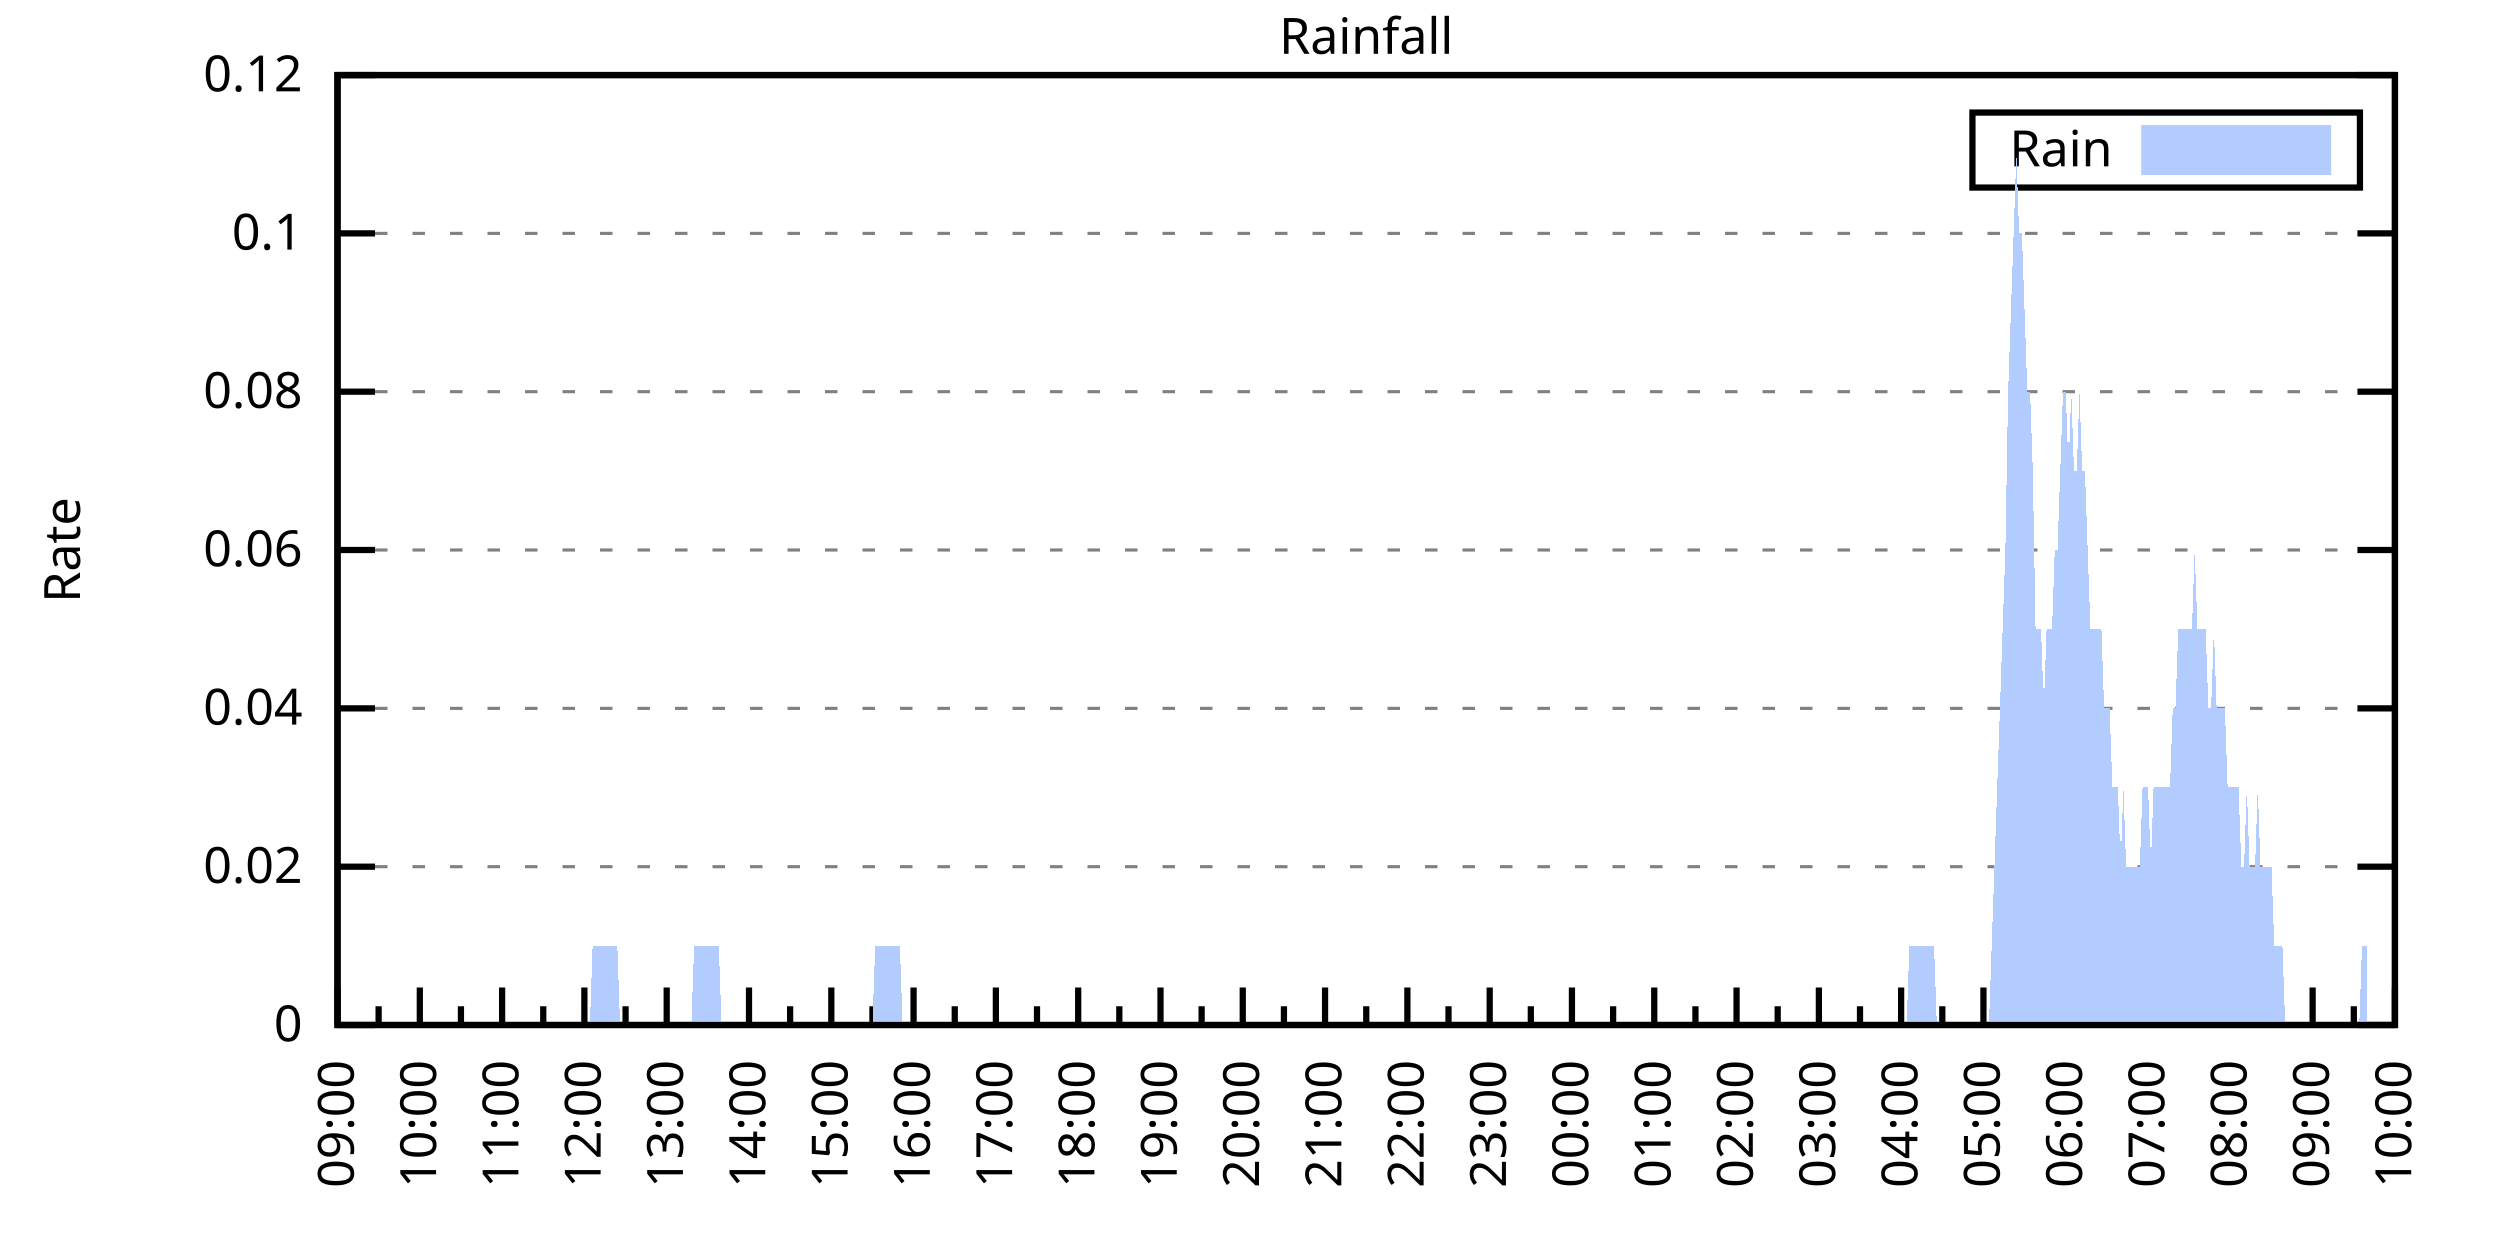
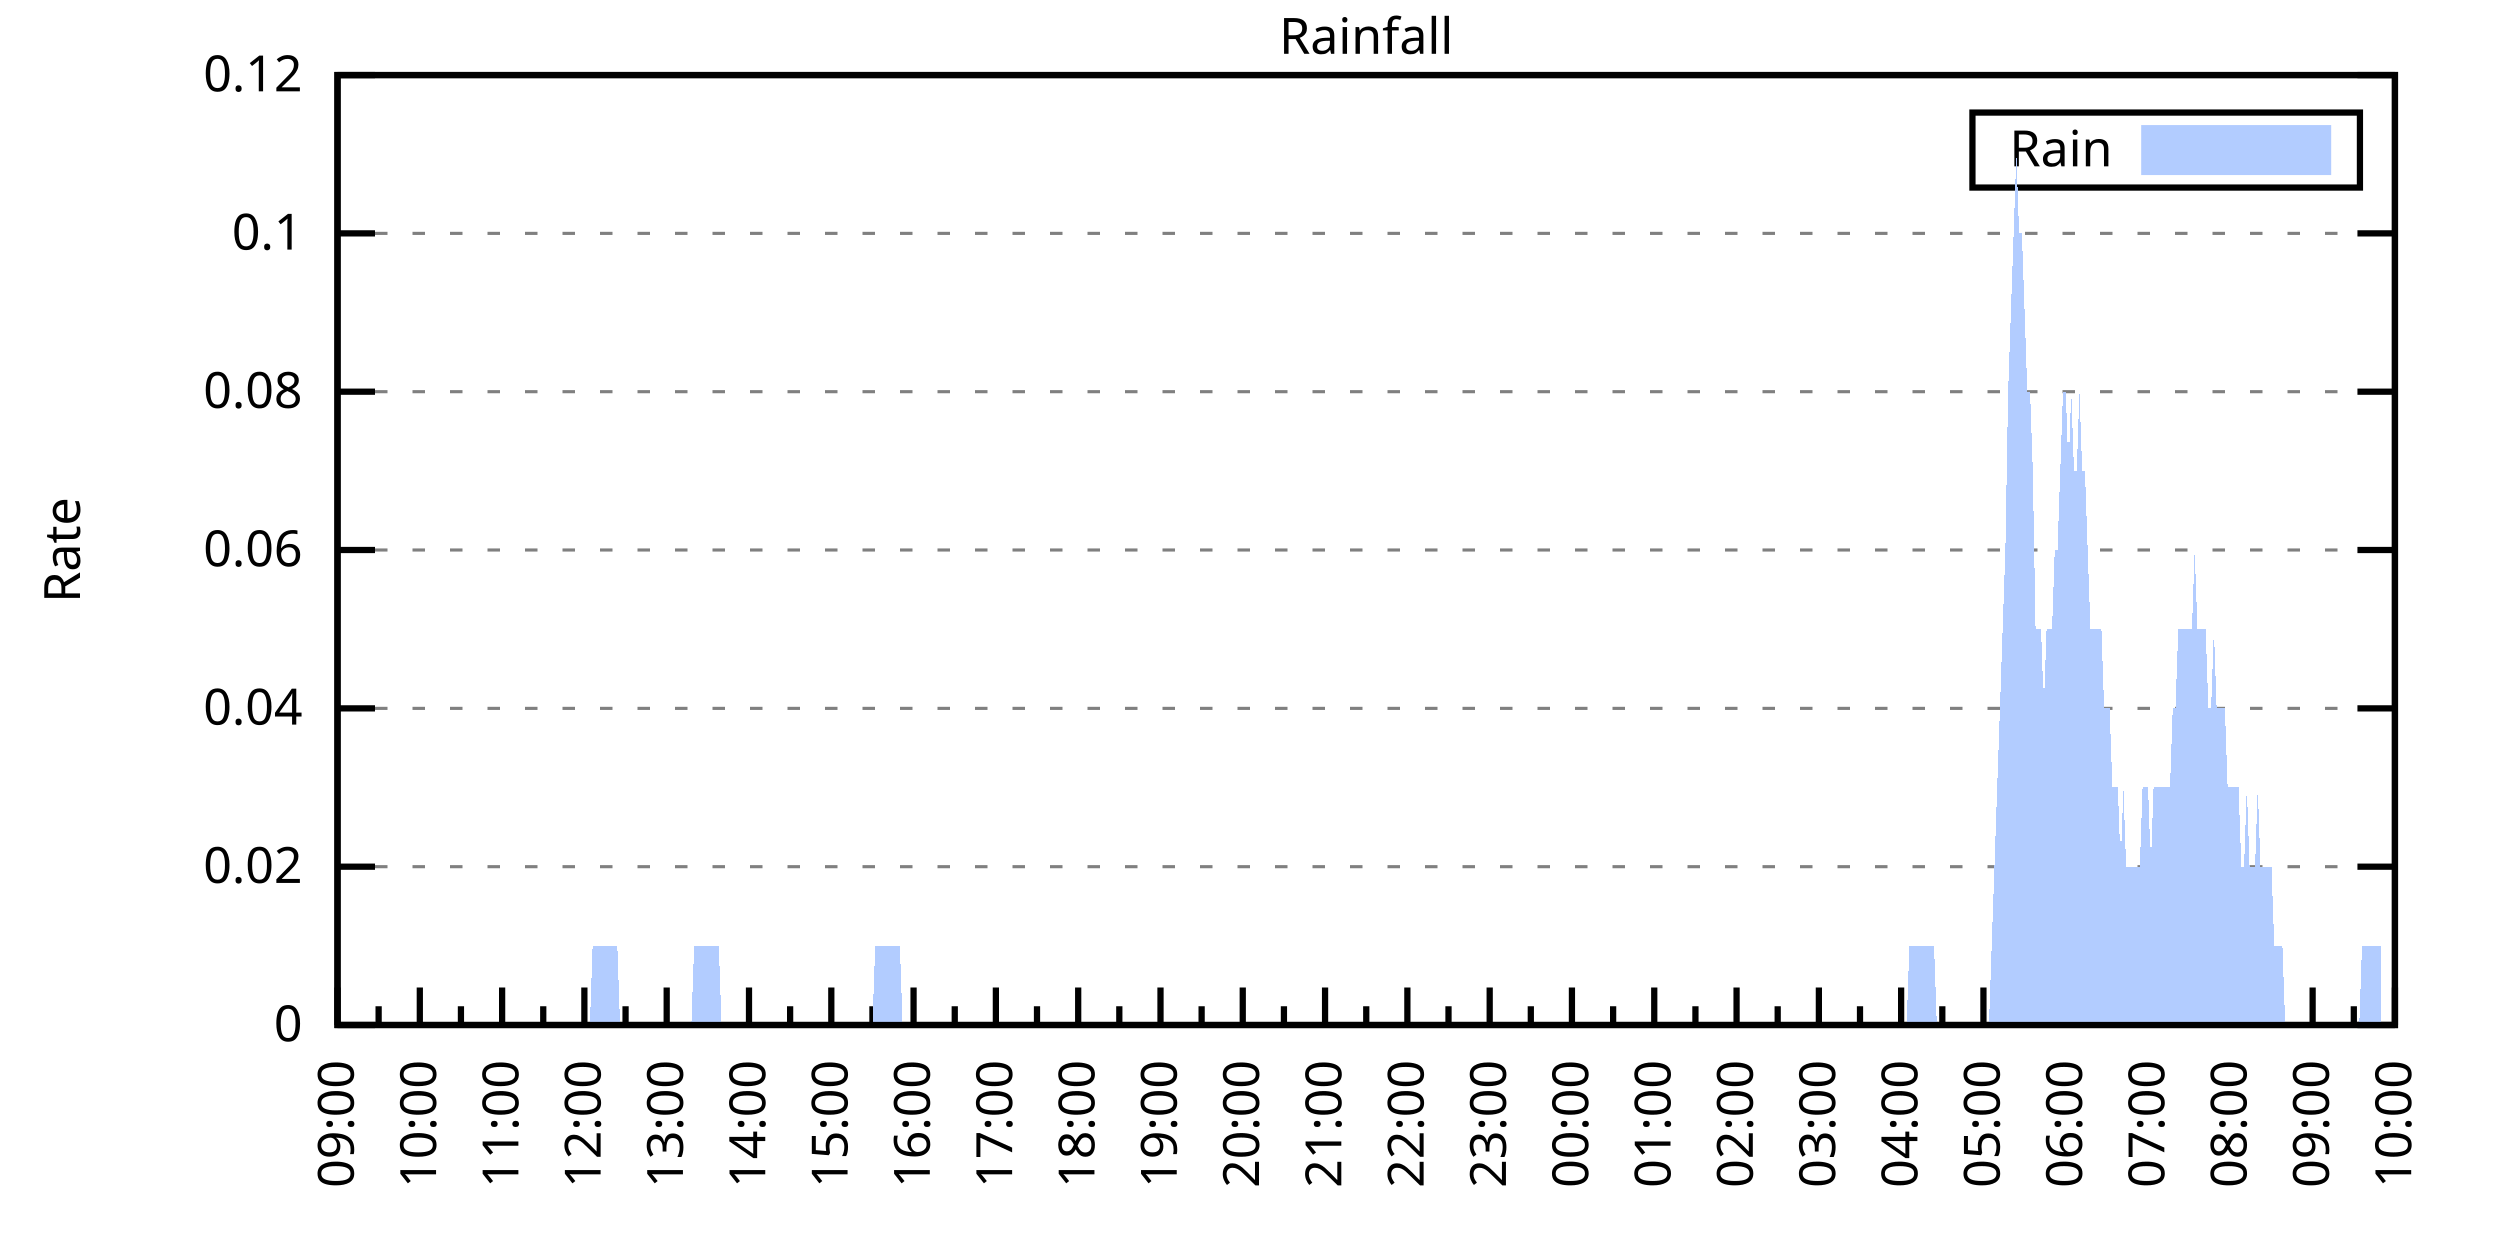
<svg xmlns="http://www.w3.org/2000/svg" xmlns:xlink="http://www.w3.org/1999/xlink" width="400" height="200" viewBox="0 0 400 200">
  <g id="gnuplot_canvas">
    <rect x="0" y="0" width="400" height="200" fill="none" />
    <defs>
      <circle id="gpDot" r="0.5" stroke-width="0.5" stroke="currentColor" />
      <path id="gpPt0" stroke-width="0.333" stroke="currentColor" d="M-1,0 h2 M0,-1 v2" />
      <path id="gpPt1" stroke-width="0.333" stroke="currentColor" d="M-1,-1 L1,1 M1,-1 L-1,1" />
      <path id="gpPt2" stroke-width="0.333" stroke="currentColor" d="M-1,0 L1,0 M0,-1 L0,1 M-1,-1 L1,1 M-1,1 L1,-1" />
      <rect id="gpPt3" stroke-width="0.333" stroke="currentColor" x="-1" y="-1" width="2" height="2" />
      <rect id="gpPt4" stroke-width="0.333" stroke="currentColor" fill="currentColor" x="-1" y="-1" width="2" height="2" />
      <circle id="gpPt5" stroke-width="0.333" stroke="currentColor" cx="0" cy="0" r="1" />
      <use xlink:href="#gpPt5" id="gpPt6" fill="currentColor" stroke="none" />
      <path id="gpPt7" stroke-width="0.333" stroke="currentColor" d="M0,-1.33 L-1.33,0.67 L1.33,0.67 z" />
      <use xlink:href="#gpPt7" id="gpPt8" fill="currentColor" stroke="none" />
      <use xlink:href="#gpPt7" id="gpPt9" stroke="currentColor" transform="rotate(180)" />
      <use xlink:href="#gpPt9" id="gpPt10" fill="currentColor" stroke="none" />
      <use xlink:href="#gpPt3" id="gpPt11" stroke="currentColor" transform="rotate(45)" />
      <use xlink:href="#gpPt11" id="gpPt12" fill="currentColor" stroke="none" />
      <path id="gpPt13" stroke-width="0.333" stroke="currentColor" d="M0,1.330 L1.265,0.411 L0.782,-1.067 L-0.782,-1.076 L-1.265,0.411 z" />
      <use xlink:href="#gpPt13" id="gpPt14" fill="currentColor" stroke="none" />
      <filter id="textbox" filterUnits="objectBoundingBox" x="0" y="0" height="1" width="1">
        <feFlood flood-color="white" flood-opacity="1" result="bgnd" />
        <feComposite in="SourceGraphic" in2="bgnd" operator="atop" />
      </filter>
      <filter id="greybox" filterUnits="objectBoundingBox" x="0" y="0" height="1" width="1">
        <feFlood flood-color="lightgrey" flood-opacity="1" result="grey" />
        <feComposite in="SourceGraphic" in2="grey" operator="atop" />
      </filter>
    </defs>
    <g fill="none" color="white" stroke="currentColor" stroke-width="1.00" stroke-linecap="butt" stroke-linejoin="miter">
</g>
    <g fill="none" color="black" stroke="currentColor" stroke-width="1.00" stroke-linecap="butt" stroke-linejoin="miter">
      <g stroke="none" shape-rendering="crispEdges">
        <polygon fill="rgb(255, 255, 255)" points="54.00,164.00 383.18,164.00 383.18,12.02 54.00,12.02 " />
      </g>
    </g>
    <g fill="none" color="black" stroke="currentColor" stroke-width="1.00" stroke-linecap="butt" stroke-linejoin="miter">
</g>
    <g fill="none" color="black" stroke="black" stroke-width="0.50" stroke-linecap="butt" stroke-linejoin="miter">
</g>
    <g fill="none" color="gray" stroke="currentColor" stroke-width="0.50" stroke-linecap="butt" stroke-linejoin="miter">
      <path stroke="gray" stroke-dasharray="2,4" class="gridline" d="M54.00,164.00 L383.19,164.00  " />
    </g>
    <g fill="none" color="gray" stroke="gray" stroke-width="1.00" stroke-linecap="butt" stroke-linejoin="miter">
</g>
    <g fill="none" color="black" stroke="currentColor" stroke-width="1.00" stroke-linecap="butt" stroke-linejoin="miter">
      <path stroke="black" d="M54.00,164.00 L60.00,164.00 M383.19,164.00 L377.19,164.00  " />
      <g transform="translate(48.40,166.60)" stroke="none" fill="black" font-family="Sans" font-size="8.00" text-anchor="end">
        <text>
          <tspan font-family="Sans"> 0</tspan>
        </text>
      </g>
    </g>
    <g fill="none" color="black" stroke="currentColor" stroke-width="1.00" stroke-linecap="butt" stroke-linejoin="miter">
</g>
    <g fill="none" color="black" stroke="black" stroke-width="0.50" stroke-linecap="butt" stroke-linejoin="miter">
</g>
    <g fill="none" color="gray" stroke="currentColor" stroke-width="0.50" stroke-linecap="butt" stroke-linejoin="miter">
      <path stroke="gray" stroke-dasharray="2,4" class="gridline" d="M54.00,138.67 L383.19,138.67  " />
    </g>
    <g fill="none" color="gray" stroke="gray" stroke-width="1.00" stroke-linecap="butt" stroke-linejoin="miter">
</g>
    <g fill="none" color="black" stroke="currentColor" stroke-width="1.00" stroke-linecap="butt" stroke-linejoin="miter">
      <path stroke="black" d="M54.00,138.67 L60.00,138.67 M383.19,138.67 L377.19,138.67  " />
      <g transform="translate(48.40,141.27)" stroke="none" fill="black" font-family="Sans" font-size="8.00" text-anchor="end">
        <text>
          <tspan font-family="Sans"> 0.02</tspan>
        </text>
      </g>
    </g>
    <g fill="none" color="black" stroke="currentColor" stroke-width="1.00" stroke-linecap="butt" stroke-linejoin="miter">
</g>
    <g fill="none" color="black" stroke="black" stroke-width="0.50" stroke-linecap="butt" stroke-linejoin="miter">
</g>
    <g fill="none" color="gray" stroke="currentColor" stroke-width="0.50" stroke-linecap="butt" stroke-linejoin="miter">
      <path stroke="gray" stroke-dasharray="2,4" class="gridline" d="M54.00,113.34 L383.19,113.34  " />
    </g>
    <g fill="none" color="gray" stroke="gray" stroke-width="1.00" stroke-linecap="butt" stroke-linejoin="miter">
</g>
    <g fill="none" color="black" stroke="currentColor" stroke-width="1.00" stroke-linecap="butt" stroke-linejoin="miter">
      <path stroke="black" d="M54.00,113.34 L60.00,113.34 M383.19,113.34 L377.19,113.34  " />
      <g transform="translate(48.40,115.94)" stroke="none" fill="black" font-family="Sans" font-size="8.00" text-anchor="end">
        <text>
          <tspan font-family="Sans"> 0.04</tspan>
        </text>
      </g>
    </g>
    <g fill="none" color="black" stroke="currentColor" stroke-width="1.00" stroke-linecap="butt" stroke-linejoin="miter">
</g>
    <g fill="none" color="black" stroke="black" stroke-width="0.50" stroke-linecap="butt" stroke-linejoin="miter">
</g>
    <g fill="none" color="gray" stroke="currentColor" stroke-width="0.50" stroke-linecap="butt" stroke-linejoin="miter">
      <path stroke="gray" stroke-dasharray="2,4" class="gridline" d="M54.00,88.00 L383.19,88.00  " />
    </g>
    <g fill="none" color="gray" stroke="gray" stroke-width="1.00" stroke-linecap="butt" stroke-linejoin="miter">
</g>
    <g fill="none" color="black" stroke="currentColor" stroke-width="1.00" stroke-linecap="butt" stroke-linejoin="miter">
      <path stroke="black" d="M54.00,88.00 L60.00,88.00 M383.19,88.00 L377.19,88.00  " />
      <g transform="translate(48.40,90.60)" stroke="none" fill="black" font-family="Sans" font-size="8.00" text-anchor="end">
        <text>
          <tspan font-family="Sans"> 0.06</tspan>
        </text>
      </g>
    </g>
    <g fill="none" color="black" stroke="currentColor" stroke-width="1.00" stroke-linecap="butt" stroke-linejoin="miter">
</g>
    <g fill="none" color="black" stroke="black" stroke-width="0.50" stroke-linecap="butt" stroke-linejoin="miter">
</g>
    <g fill="none" color="gray" stroke="currentColor" stroke-width="0.50" stroke-linecap="butt" stroke-linejoin="miter">
      <path stroke="gray" stroke-dasharray="2,4" class="gridline" d="M54.00,62.67 L383.19,62.67  " />
    </g>
    <g fill="none" color="gray" stroke="gray" stroke-width="1.00" stroke-linecap="butt" stroke-linejoin="miter">
</g>
    <g fill="none" color="black" stroke="currentColor" stroke-width="1.00" stroke-linecap="butt" stroke-linejoin="miter">
      <path stroke="black" d="M54.00,62.67 L60.00,62.67 M383.19,62.67 L377.19,62.67  " />
      <g transform="translate(48.40,65.27)" stroke="none" fill="black" font-family="Sans" font-size="8.00" text-anchor="end">
        <text>
          <tspan font-family="Sans"> 0.08</tspan>
        </text>
      </g>
    </g>
    <g fill="none" color="black" stroke="currentColor" stroke-width="1.00" stroke-linecap="butt" stroke-linejoin="miter">
</g>
    <g fill="none" color="black" stroke="black" stroke-width="0.50" stroke-linecap="butt" stroke-linejoin="miter">
</g>
    <g fill="none" color="gray" stroke="currentColor" stroke-width="0.50" stroke-linecap="butt" stroke-linejoin="miter">
      <path stroke="gray" stroke-dasharray="2,4" class="gridline" d="M54.00,37.34 L383.19,37.34  " />
    </g>
    <g fill="none" color="gray" stroke="gray" stroke-width="1.00" stroke-linecap="butt" stroke-linejoin="miter">
</g>
    <g fill="none" color="black" stroke="currentColor" stroke-width="1.00" stroke-linecap="butt" stroke-linejoin="miter">
      <path stroke="black" d="M54.00,37.34 L60.00,37.34 M383.19,37.34 L377.19,37.34  " />
      <g transform="translate(48.40,39.94)" stroke="none" fill="black" font-family="Sans" font-size="8.00" text-anchor="end">
        <text>
          <tspan font-family="Sans"> 0.1</tspan>
        </text>
      </g>
    </g>
    <g fill="none" color="black" stroke="currentColor" stroke-width="1.00" stroke-linecap="butt" stroke-linejoin="miter">
</g>
    <g fill="none" color="black" stroke="black" stroke-width="0.50" stroke-linecap="butt" stroke-linejoin="miter">
</g>
    <g fill="none" color="gray" stroke="currentColor" stroke-width="0.50" stroke-linecap="butt" stroke-linejoin="miter">
      <path stroke="gray" stroke-dasharray="2,4" class="gridline" d="M54.00,12.01 L383.19,12.01  " />
    </g>
    <g fill="none" color="gray" stroke="gray" stroke-width="1.00" stroke-linecap="butt" stroke-linejoin="miter">
</g>
    <g fill="none" color="black" stroke="currentColor" stroke-width="1.00" stroke-linecap="butt" stroke-linejoin="miter">
      <path stroke="black" d="M54.00,12.01 L60.00,12.01 M383.19,12.01 L377.19,12.01  " />
      <g transform="translate(48.40,14.61)" stroke="none" fill="black" font-family="Sans" font-size="8.00" text-anchor="end">
        <text>
          <tspan font-family="Sans"> 0.12</tspan>
        </text>
      </g>
    </g>
    <g fill="none" color="black" stroke="currentColor" stroke-width="1.00" stroke-linecap="butt" stroke-linejoin="miter">
      <path stroke="black" d="M54.00,164.00 L54.00,158.00  " />
      <g transform="translate(56.60,169.60) rotate(270)" stroke="none" fill="black" font-family="Sans" font-size="8.00" text-anchor="end">
        <text>
          <tspan font-family="Sans">09:00</tspan>
        </text>
      </g>
    </g>
    <g fill="none" color="black" stroke="currentColor" stroke-width="1.00" stroke-linecap="butt" stroke-linejoin="miter">
      <path stroke="black" d="M60.58,164.00 L60.58,161.00 M67.17,164.00 L67.17,158.00  " />
      <g transform="translate(69.77,169.60) rotate(270)" stroke="none" fill="black" font-family="Sans" font-size="8.00" text-anchor="end">
        <text>
          <tspan font-family="Sans">10:00</tspan>
        </text>
      </g>
    </g>
    <g fill="none" color="black" stroke="currentColor" stroke-width="1.00" stroke-linecap="butt" stroke-linejoin="miter">
      <path stroke="black" d="M73.75,164.00 L73.75,161.00 M80.34,164.00 L80.34,158.00  " />
      <g transform="translate(82.94,169.60) rotate(270)" stroke="none" fill="black" font-family="Sans" font-size="8.00" text-anchor="end">
        <text>
          <tspan font-family="Sans">11:00</tspan>
        </text>
      </g>
    </g>
    <g fill="none" color="black" stroke="currentColor" stroke-width="1.00" stroke-linecap="butt" stroke-linejoin="miter">
      <path stroke="black" d="M86.92,164.00 L86.92,161.00 M93.50,164.00 L93.50,158.00  " />
      <g transform="translate(96.10,169.60) rotate(270)" stroke="none" fill="black" font-family="Sans" font-size="8.00" text-anchor="end">
        <text>
          <tspan font-family="Sans">12:00</tspan>
        </text>
      </g>
    </g>
    <g fill="none" color="black" stroke="currentColor" stroke-width="1.00" stroke-linecap="butt" stroke-linejoin="miter">
      <path stroke="black" d="M100.09,164.00 L100.09,161.00 M106.67,164.00 L106.67,158.00  " />
      <g transform="translate(109.27,169.60) rotate(270)" stroke="none" fill="black" font-family="Sans" font-size="8.00" text-anchor="end">
        <text>
          <tspan font-family="Sans">13:00</tspan>
        </text>
      </g>
    </g>
    <g fill="none" color="black" stroke="currentColor" stroke-width="1.00" stroke-linecap="butt" stroke-linejoin="miter">
      <path stroke="black" d="M113.25,164.00 L113.25,161.00 M119.84,164.00 L119.84,158.00  " />
      <g transform="translate(122.44,169.60) rotate(270)" stroke="none" fill="black" font-family="Sans" font-size="8.00" text-anchor="end">
        <text>
          <tspan font-family="Sans">14:00</tspan>
        </text>
      </g>
    </g>
    <g fill="none" color="black" stroke="currentColor" stroke-width="1.00" stroke-linecap="butt" stroke-linejoin="miter">
      <path stroke="black" d="M126.42,164.00 L126.42,161.00 M133.01,164.00 L133.01,158.00  " />
      <g transform="translate(135.61,169.60) rotate(270)" stroke="none" fill="black" font-family="Sans" font-size="8.00" text-anchor="end">
        <text>
          <tspan font-family="Sans">15:00</tspan>
        </text>
      </g>
    </g>
    <g fill="none" color="black" stroke="currentColor" stroke-width="1.00" stroke-linecap="butt" stroke-linejoin="miter">
      <path stroke="black" d="M139.59,164.00 L139.59,161.00 M146.17,164.00 L146.17,158.00  " />
      <g transform="translate(148.77,169.60) rotate(270)" stroke="none" fill="black" font-family="Sans" font-size="8.00" text-anchor="end">
        <text>
          <tspan font-family="Sans">16:00</tspan>
        </text>
      </g>
    </g>
    <g fill="none" color="black" stroke="currentColor" stroke-width="1.00" stroke-linecap="butt" stroke-linejoin="miter">
      <path stroke="black" d="M152.76,164.00 L152.76,161.00 M159.34,164.00 L159.34,158.00  " />
      <g transform="translate(161.94,169.60) rotate(270)" stroke="none" fill="black" font-family="Sans" font-size="8.00" text-anchor="end">
        <text>
          <tspan font-family="Sans">17:00</tspan>
        </text>
      </g>
    </g>
    <g fill="none" color="black" stroke="currentColor" stroke-width="1.00" stroke-linecap="butt" stroke-linejoin="miter">
      <path stroke="black" d="M165.92,164.00 L165.92,161.00 M172.51,164.00 L172.51,158.00  " />
      <g transform="translate(175.11,169.60) rotate(270)" stroke="none" fill="black" font-family="Sans" font-size="8.00" text-anchor="end">
        <text>
          <tspan font-family="Sans">18:00</tspan>
        </text>
      </g>
    </g>
    <g fill="none" color="black" stroke="currentColor" stroke-width="1.00" stroke-linecap="butt" stroke-linejoin="miter">
      <path stroke="black" d="M179.09,164.00 L179.09,161.00 M185.68,164.00 L185.68,158.00  " />
      <g transform="translate(188.28,169.60) rotate(270)" stroke="none" fill="black" font-family="Sans" font-size="8.00" text-anchor="end">
        <text>
          <tspan font-family="Sans">19:00</tspan>
        </text>
      </g>
    </g>
    <g fill="none" color="black" stroke="currentColor" stroke-width="1.00" stroke-linecap="butt" stroke-linejoin="miter">
      <path stroke="black" d="M192.26,164.00 L192.26,161.00 M198.84,164.00 L198.84,158.00  " />
      <g transform="translate(201.44,169.60) rotate(270)" stroke="none" fill="black" font-family="Sans" font-size="8.00" text-anchor="end">
        <text>
          <tspan font-family="Sans">20:00</tspan>
        </text>
      </g>
    </g>
    <g fill="none" color="black" stroke="currentColor" stroke-width="1.00" stroke-linecap="butt" stroke-linejoin="miter">
      <path stroke="black" d="M205.43,164.00 L205.43,161.00 M212.01,164.00 L212.01,158.00  " />
      <g transform="translate(214.61,169.60) rotate(270)" stroke="none" fill="black" font-family="Sans" font-size="8.00" text-anchor="end">
        <text>
          <tspan font-family="Sans">21:00</tspan>
        </text>
      </g>
    </g>
    <g fill="none" color="black" stroke="currentColor" stroke-width="1.00" stroke-linecap="butt" stroke-linejoin="miter">
      <path stroke="black" d="M218.60,164.00 L218.60,161.00 M225.18,164.00 L225.18,158.00  " />
      <g transform="translate(227.78,169.60) rotate(270)" stroke="none" fill="black" font-family="Sans" font-size="8.00" text-anchor="end">
        <text>
          <tspan font-family="Sans">22:00</tspan>
        </text>
      </g>
    </g>
    <g fill="none" color="black" stroke="currentColor" stroke-width="1.00" stroke-linecap="butt" stroke-linejoin="miter">
      <path stroke="black" d="M231.76,164.00 L231.76,161.00 M238.35,164.00 L238.35,158.00  " />
      <g transform="translate(240.95,169.60) rotate(270)" stroke="none" fill="black" font-family="Sans" font-size="8.00" text-anchor="end">
        <text>
          <tspan font-family="Sans">23:00</tspan>
        </text>
      </g>
    </g>
    <g fill="none" color="black" stroke="currentColor" stroke-width="1.00" stroke-linecap="butt" stroke-linejoin="miter">
      <path stroke="black" d="M244.93,164.00 L244.93,161.00 M251.51,164.00 L251.51,158.00  " />
      <g transform="translate(254.11,169.60) rotate(270)" stroke="none" fill="black" font-family="Sans" font-size="8.00" text-anchor="end">
        <text>
          <tspan font-family="Sans">00:00</tspan>
        </text>
      </g>
    </g>
    <g fill="none" color="black" stroke="currentColor" stroke-width="1.00" stroke-linecap="butt" stroke-linejoin="miter">
      <path stroke="black" d="M258.10,164.00 L258.10,161.00 M264.68,164.00 L264.68,158.00  " />
      <g transform="translate(267.28,169.60) rotate(270)" stroke="none" fill="black" font-family="Sans" font-size="8.00" text-anchor="end">
        <text>
          <tspan font-family="Sans">01:00</tspan>
        </text>
      </g>
    </g>
    <g fill="none" color="black" stroke="currentColor" stroke-width="1.00" stroke-linecap="butt" stroke-linejoin="miter">
      <path stroke="black" d="M271.27,164.00 L271.27,161.00 M277.85,164.00 L277.85,158.00  " />
      <g transform="translate(280.45,169.60) rotate(270)" stroke="none" fill="black" font-family="Sans" font-size="8.00" text-anchor="end">
        <text>
          <tspan font-family="Sans">02:00</tspan>
        </text>
      </g>
    </g>
    <g fill="none" color="black" stroke="currentColor" stroke-width="1.00" stroke-linecap="butt" stroke-linejoin="miter">
      <path stroke="black" d="M284.43,164.00 L284.43,161.00 M291.02,164.00 L291.02,158.00  " />
      <g transform="translate(293.62,169.60) rotate(270)" stroke="none" fill="black" font-family="Sans" font-size="8.00" text-anchor="end">
        <text>
          <tspan font-family="Sans">03:00</tspan>
        </text>
      </g>
    </g>
    <g fill="none" color="black" stroke="currentColor" stroke-width="1.00" stroke-linecap="butt" stroke-linejoin="miter">
      <path stroke="black" d="M297.60,164.00 L297.60,161.00 M304.18,164.00 L304.18,158.00  " />
      <g transform="translate(306.78,169.60) rotate(270)" stroke="none" fill="black" font-family="Sans" font-size="8.00" text-anchor="end">
        <text>
          <tspan font-family="Sans">04:00</tspan>
        </text>
      </g>
    </g>
    <g fill="none" color="black" stroke="currentColor" stroke-width="1.00" stroke-linecap="butt" stroke-linejoin="miter">
      <path stroke="black" d="M310.77,164.00 L310.77,161.00 M317.35,164.00 L317.35,158.00  " />
      <g transform="translate(319.95,169.60) rotate(270)" stroke="none" fill="black" font-family="Sans" font-size="8.00" text-anchor="end">
        <text>
          <tspan font-family="Sans">05:00</tspan>
        </text>
      </g>
    </g>
    <g fill="none" color="black" stroke="currentColor" stroke-width="1.00" stroke-linecap="butt" stroke-linejoin="miter">
      <path stroke="black" d="M323.94,164.00 L323.94,161.00 M330.52,164.00 L330.52,158.00  " />
      <g transform="translate(333.12,169.60) rotate(270)" stroke="none" fill="black" font-family="Sans" font-size="8.00" text-anchor="end">
        <text>
          <tspan font-family="Sans">06:00</tspan>
        </text>
      </g>
    </g>
    <g fill="none" color="black" stroke="currentColor" stroke-width="1.00" stroke-linecap="butt" stroke-linejoin="miter">
      <path stroke="black" d="M337.10,164.00 L337.10,161.00 M343.69,164.00 L343.69,158.00  " />
      <g transform="translate(346.29,169.60) rotate(270)" stroke="none" fill="black" font-family="Sans" font-size="8.00" text-anchor="end">
        <text>
          <tspan font-family="Sans">07:00</tspan>
        </text>
      </g>
    </g>
    <g fill="none" color="black" stroke="currentColor" stroke-width="1.00" stroke-linecap="butt" stroke-linejoin="miter">
      <path stroke="black" d="M350.27,164.00 L350.27,161.00 M356.85,164.00 L356.85,158.00  " />
      <g transform="translate(359.45,169.60) rotate(270)" stroke="none" fill="black" font-family="Sans" font-size="8.00" text-anchor="end">
        <text>
          <tspan font-family="Sans">08:00</tspan>
        </text>
      </g>
    </g>
    <g fill="none" color="black" stroke="currentColor" stroke-width="1.00" stroke-linecap="butt" stroke-linejoin="miter">
      <path stroke="black" d="M363.44,164.00 L363.44,161.00 M370.02,164.00 L370.02,158.00  " />
      <g transform="translate(372.62,169.60) rotate(270)" stroke="none" fill="black" font-family="Sans" font-size="8.00" text-anchor="end">
        <text>
          <tspan font-family="Sans">09:00</tspan>
        </text>
      </g>
    </g>
    <g fill="none" color="black" stroke="currentColor" stroke-width="1.00" stroke-linecap="butt" stroke-linejoin="miter">
      <path stroke="black" d="M376.61,164.00 L376.61,161.00 M383.19,164.00 L383.19,158.00  " />
      <g transform="translate(385.79,169.60) rotate(270)" stroke="none" fill="black" font-family="Sans" font-size="8.00" text-anchor="end">
        <text>
          <tspan font-family="Sans">10:00</tspan>
        </text>
      </g>
    </g>
    <g fill="none" color="black" stroke="currentColor" stroke-width="1.00" stroke-linecap="butt" stroke-linejoin="miter">
</g>
    <g fill="none" color="black" stroke="currentColor" stroke-width="1.00" stroke-linecap="butt" stroke-linejoin="miter">
      <path stroke="black" d="M54.00,12.01 L54.00,164.00 L383.19,164.00 L383.19,12.01 L54.00,12.01 Z  " />
    </g>
    <g fill="none" color="black" stroke="currentColor" stroke-width="1.00" stroke-linecap="butt" stroke-linejoin="miter">
      <g transform="translate(12.80,88.01) rotate(270)" stroke="none" fill="black" font-family="Sans" font-size="8.00" text-anchor="middle">
        <text>
          <tspan font-family="Sans">Rate</tspan>
        </text>
      </g>
    </g>
    <g fill="none" color="black" stroke="currentColor" stroke-width="1.00" stroke-linecap="butt" stroke-linejoin="miter">
</g>
    <g fill="none" color="black" stroke="currentColor" stroke-width="1.00" stroke-linecap="butt" stroke-linejoin="miter">
      <path stroke="black" d="M315.59,30.01 L315.59,18.01 L377.59,18.01 L377.59,30.01 L315.59,30.01 Z  " />
    </g>
    <g id="Rainfall_plot_1">
      <g fill="none" color="white" stroke="black" stroke-width="2.00" stroke-linecap="butt" stroke-linejoin="miter">
</g>
      <g fill="none" color="black" stroke="currentColor" stroke-width="2.00" stroke-linecap="butt" stroke-linejoin="miter">
        <g transform="translate(337.99,26.61)" stroke="none" fill="black" font-family="Sans" font-size="8.00" text-anchor="end">
          <text>
            <tspan font-family="Sans">Rain</tspan>
          </text>
        </g>
      </g>
      <g fill="none" color="black" stroke="currentColor" stroke-width="2.00" stroke-linecap="butt" stroke-linejoin="miter">
        <g stroke="none" shape-rendering="crispEdges">
          <polygon fill="rgb(178, 204, 255)" points="343.59,27.01 371.99,27.01 371.99,21.01 343.59,21.01 " />
        </g>
        <path stroke="rgb(178, 204, 255)" d="M343.59,27.01 L371.99,27.01 L371.99,21.01 L343.59,21.01 L343.59,27.01 Z  " />
      </g>
      <g fill="none" color="black" stroke="currentColor" stroke-width="2.00" stroke-linecap="butt" stroke-linejoin="miter">
        <g stroke="none" shape-rendering="crispEdges">
-           <polygon fill="rgb(178, 204, 255)" points="63.22,164.00 63.66,164.00 64.10,164.00 64.53,164.00 64.97,164.00 65.41,164.00 65.85,164.00 66.29,164.00 66.73,164.00 67.17,164.00 67.61,164.00 68.05,164.00 68.48,164.00 68.92,164.00 69.36,164.00 69.80,164.00 70.24,164.00 70.68,164.00 71.12,164.00 71.56,164.00 72.00,164.00 72.43,164.00 72.87,164.00 73.31,164.00 73.75,164.00 74.19,164.00 74.63,164.00 75.07,164.00 75.51,164.00 75.95,164.00 76.38,164.00 76.82,164.00 77.26,164.00 77.70,164.00 78.14,164.00 78.58,164.00 79.02,164.00 79.46,164.00 79.90,164.00 80.34,164.00 80.77,164.00 81.21,164.00 81.65,164.00 82.09,164.00 82.53,164.00 82.97,164.00 83.41,164.00 83.85,164.00 84.29,164.00 84.72,164.00 85.16,164.00 85.60,164.00 86.04,164.00 86.48,164.00 86.92,164.00 87.36,164.00 87.80,164.00 88.24,164.00 88.67,164.00 89.11,164.00 89.55,164.00 89.99,164.00 90.43,164.00 90.87,164.00 91.31,164.00 91.75,164.00 92.19,164.00 92.62,164.00 93.06,164.00 93.50,164.00 93.94,164.00 94.38,164.00 94.82,151.33 95.26,151.33 95.70,151.33 96.14,151.33 96.58,151.33 97.01,151.33 97.45,151.33 97.89,151.33 98.33,151.33 98.77,151.33 99.21,164.00 99.65,164.00 100.09,164.00 100.53,164.00 100.96,164.00 101.40,164.00 101.84,164.00 102.28,164.00 102.72,164.00 103.16,164.00 103.60,164.00 104.04,164.00 104.48,164.00 104.91,164.00 105.35,164.00 105.79,164.00 106.23,164.00 106.67,164.00 107.11,164.00 107.55,164.00 107.99,164.00 108.43,164.00 108.87,164.00 109.30,164.00 109.74,164.00 110.18,164.00 110.62,164.00 111.06,151.33 111.50,151.33 111.94,151.33 112.38,151.33 112.82,151.33 113.25,151.33 113.69,151.33 114.13,151.33 114.57,151.33 115.01,151.33 115.45,164.00 115.89,164.00 116.33,164.00 116.77,164.00 117.20,164.00 117.64,164.00 118.08,164.00 118.52,164.00 118.96,164.00 119.40,164.00 119.84,164.00 120.28,164.00 120.72,164.00 121.15,164.00 121.59,164.00 122.03,164.00 122.47,164.00 122.91,164.00 123.35,164.00 123.79,164.00 124.23,164.00 124.67,164.00 125.11,164.00 125.54,164.00 125.98,164.00 126.42,164.00 126.86,164.00 127.30,164.00 127.74,164.00 128.18,164.00 128.62,164.00 129.06,164.00 129.49,164.00 129.93,164.00 130.37,164.00 130.81,164.00 131.25,164.00 131.69,164.00 132.13,164.00 132.57,164.00 133.01,164.00 133.44,164.00 133.88,164.00 134.32,164.00 134.76,164.00 135.20,164.00 135.64,164.00 136.08,164.00 136.52,164.00 136.96,164.00 137.39,164.00 137.83,164.00 138.27,164.00 138.71,164.00 139.15,164.00 139.59,164.00 140.03,151.33 140.47,151.33 140.91,151.33 141.35,151.33 141.78,151.33 142.22,151.33 142.66,151.33 143.10,151.33 143.54,151.33 143.98,151.33 144.42,164.00 144.86,164.00 145.30,164.00 145.73,164.00 146.17,164.00 146.61,164.00 147.05,164.00 147.49,164.00 147.93,164.00 148.37,164.00 148.81,164.00 149.25,164.00 149.68,164.00 150.12,164.00 150.56,164.00 151.00,164.00 151.44,164.00 151.88,164.00 152.32,164.00 152.76,164.00 153.20,164.00 153.63,164.00 154.07,164.00 154.51,164.00 154.95,164.00 155.39,164.00 155.83,164.00 156.27,164.00 156.71,164.00 157.15,164.00 157.59,164.00 158.02,164.00 158.46,164.00 158.90,164.00 159.34,164.00 159.78,164.00 160.22,164.00 160.66,164.00 161.10,164.00 161.54,164.00 161.97,164.00 162.41,164.00 162.85,164.00 163.29,164.00 163.73,164.00 164.17,164.00 164.61,164.00 165.05,164.00 165.49,164.00 165.92,164.00 166.36,164.00 166.80,164.00 167.24,164.00 167.68,164.00 168.12,164.00 168.56,164.00 169.00,164.00 169.44,164.00 169.87,164.00 170.31,164.00 170.75,164.00 171.19,164.00 171.63,164.00 172.07,164.00 172.51,164.00 172.95,164.00 173.39,164.00 173.83,164.00 174.26,164.00 174.70,164.00 175.14,164.00 175.58,164.00 176.02,164.00 176.46,164.00 176.90,164.00 177.34,164.00 177.78,164.00 178.21,164.00 178.65,164.00 179.09,164.00 179.53,164.00 179.97,164.00 180.41,164.00 180.85,164.00 181.29,164.00 181.73,164.00 182.16,164.00 182.60,164.00 183.04,164.00 183.48,164.00 183.92,164.00 184.36,164.00 184.80,164.00 185.24,164.00 185.68,164.00 186.11,164.00 186.55,164.00 186.99,164.00 187.43,164.00 187.87,164.00 188.31,164.00 188.75,164.00 189.19,164.00 189.63,164.00 190.07,164.00 190.50,164.00 190.94,164.00 191.38,164.00 191.82,164.00 192.26,164.00 192.70,164.00 193.14,164.00 193.58,164.00 194.02,164.00 194.45,164.00 194.89,164.00 195.33,164.00 195.77,164.00 196.21,164.00 196.65,164.00 197.09,164.00 197.53,164.00 197.97,164.00 198.40,164.00 198.84,164.00 199.28,164.00 199.72,164.00 200.16,164.00 200.60,164.00 201.04,164.00 201.48,164.00 201.92,164.00 202.35,164.00 202.79,164.00 203.23,164.00 203.67,164.00 204.11,164.00 204.55,164.00 204.99,164.00 205.43,164.00 205.87,164.00 206.31,164.00 206.74,164.00 207.18,164.00 207.62,164.00 208.06,164.00 208.50,164.00 208.94,164.00 209.38,164.00 209.82,164.00 210.26,164.00 210.69,164.00 211.13,164.00 211.57,164.00 212.01,164.00 212.45,164.00 212.89,164.00 213.33,164.00 213.77,164.00 214.21,164.00 214.64,164.00 215.08,164.00 215.52,164.00 215.96,164.00 216.40,164.00 216.84,164.00 217.28,164.00 217.72,164.00 218.16,164.00 218.60,164.00 219.03,164.00 219.47,164.00 219.91,164.00 220.35,164.00 220.79,164.00 221.23,164.00 221.67,164.00 222.11,164.00 222.55,164.00 222.98,164.00 223.42,164.00 223.86,164.00 224.30,164.00 224.74,164.00 225.18,164.00 225.62,164.00 226.06,164.00 226.50,164.00 226.93,164.00 227.37,164.00 227.81,164.00 228.25,164.00 228.69,164.00 229.13,164.00 229.57,164.00 230.01,164.00 230.45,164.00 230.88,164.00 231.32,164.00 231.76,164.00 232.20,164.00 232.64,164.00 233.08,164.00 233.52,164.00 233.96,164.00 234.40,164.00 234.84,164.00 235.27,164.00 235.71,164.00 236.15,164.00 236.59,164.00 237.03,164.00 237.47,164.00 237.91,164.00 238.35,164.00 238.79,164.00 239.22,164.00 239.66,164.00 240.10,164.00 240.54,164.00 240.98,164.00 241.42,164.00 241.86,164.00 242.30,164.00 242.74,164.00 243.17,164.00 243.61,164.00 244.05,164.00 244.49,164.00 244.93,164.00 245.37,164.00 245.81,164.00 246.25,164.00 246.69,164.00 247.12,164.00 247.56,164.00 248.00,164.00 248.44,164.00 248.88,164.00 249.32,164.00 249.76,164.00 250.20,164.00 250.64,164.00 251.08,164.00 251.51,164.00 251.95,164.00 252.39,164.00 252.83,164.00 253.27,164.00 253.71,164.00 254.15,164.00 254.59,164.00 255.03,164.00 255.46,164.00 255.90,164.00 256.34,164.00 256.78,164.00 257.22,164.00 257.66,164.00 258.10,164.00 258.54,164.00 258.98,164.00 259.41,164.00 259.85,164.00 260.29,164.00 260.73,164.00 261.17,164.00 261.61,164.00 262.05,164.00 262.49,164.00 262.93,164.00 263.36,164.00 263.80,164.00 264.24,164.00 264.68,164.00 265.12,164.00 265.56,164.00 266.00,164.00 266.44,164.00 266.88,164.00 267.32,164.00 267.75,164.00 268.19,164.00 268.63,164.00 269.07,164.00 269.51,164.00 269.95,164.00 270.39,164.00 270.83,164.00 271.27,164.00 271.70,164.00 272.14,164.00 272.58,164.00 273.02,164.00 273.46,164.00 273.90,164.00 274.34,164.00 274.78,164.00 275.22,164.00 275.65,164.00 276.09,164.00 276.53,164.00 276.97,164.00 277.41,164.00 277.85,164.00 278.29,164.00 278.73,164.00 279.17,164.00 279.60,164.00 280.04,164.00 280.48,164.00 280.92,164.00 281.36,164.00 281.80,164.00 282.24,164.00 282.68,164.00 283.12,164.00 283.56,164.00 283.99,164.00 284.43,164.00 284.87,164.00 285.31,164.00 285.75,164.00 286.19,164.00 286.63,164.00 287.07,164.00 287.51,164.00 287.94,164.00 288.38,164.00 288.82,164.00 289.26,164.00 289.70,164.00 290.14,164.00 290.58,164.00 291.02,164.00 291.46,164.00 291.89,164.00 292.33,164.00 292.77,164.00 293.21,164.00 293.65,164.00 294.09,164.00 294.53,164.00 294.97,164.00 295.41,164.00 295.84,164.00 296.28,164.00 296.72,164.00 297.16,164.00 297.60,164.00 298.04,164.00 298.48,164.00 298.92,164.00 299.36,164.00 299.80,164.00 300.23,164.00 300.67,164.00 301.11,164.00 301.55,164.00 301.99,164.00 302.43,164.00 302.87,164.00 303.31,164.00 303.75,164.00 304.18,164.00 304.62,164.00 305.06,164.00 305.50,151.33 305.94,151.33 306.38,151.33 306.82,151.33 307.26,151.33 307.70,151.33 308.13,151.33 308.57,151.33 309.01,151.33 309.45,151.33 309.89,164.00 310.33,164.00 310.77,164.00 311.21,164.00 311.65,164.00 312.08,164.00 312.52,164.00 312.96,164.00 313.40,164.00 313.84,164.00 314.28,164.00 314.72,164.00 315.16,164.00 315.60,164.00 316.04,164.00 316.47,164.00 316.91,164.00 317.35,164.00 317.79,164.00 318.23,164.00 318.67,151.33 319.11,138.67 319.55,126.00 319.99,113.34 320.42,100.67 320.86,88.00 321.30,62.67 321.74,50.01 322.18,37.34 322.62,24.68 323.06,37.34 323.50,37.34 323.94,50.01 324.37,62.67 324.81,62.67 325.25,75.34 325.69,100.67 326.13,100.67 326.57,100.67 327.01,113.34 327.45,100.67 327.89,100.67 328.33,100.67 328.76,88.00 329.20,88.00 329.64,75.34 330.08,62.67 330.52,62.67 330.96,75.34 331.40,62.67 331.84,75.34 332.28,75.34 332.71,62.67 333.15,75.34 333.59,75.34 334.03,88.00 334.47,100.67 334.91,100.67 335.35,100.67 335.79,100.67 336.23,100.67 336.66,113.34 337.10,113.34 337.54,113.34 337.98,126.00 338.42,126.00 338.86,126.00 339.30,138.67 339.74,126.00 340.18,138.67 340.61,138.67 341.05,138.67 341.49,138.67 341.93,138.67 342.37,138.67 342.81,126.00 343.25,126.00 343.69,126.00 344.13,138.67 344.57,126.00 345.00,126.00 345.44,126.00 345.88,126.00 346.32,126.00 346.76,126.00 347.20,126.00 347.64,113.34 348.08,113.34 348.52,100.67 348.95,100.67 349.39,100.67 349.83,100.67 350.27,100.67 350.71,100.67 351.15,88.00 351.59,100.67 352.03,100.67 352.47,100.67 352.90,100.67 353.34,113.34 353.78,113.34 354.22,100.67 354.66,113.34 355.10,113.34 355.54,113.34 355.98,113.34 356.42,126.00 356.85,126.00 357.29,126.00 357.73,126.00 358.17,126.00 358.61,138.67 359.05,138.67 359.49,126.00 359.93,138.67 360.37,138.67 360.81,138.67 361.24,126.00 361.68,138.67 362.12,138.67 362.56,138.67 363.00,138.67 363.44,138.67 363.88,151.33 364.32,151.33 364.76,151.33 365.19,151.33 365.63,164.00 366.07,164.00 366.51,164.00 366.95,164.00 367.39,164.00 367.83,164.00 368.27,164.00 368.71,164.00 369.14,164.00 369.58,164.00 370.02,164.00 370.46,164.00 370.90,164.00 371.34,164.00 371.78,164.00 372.22,164.00 372.66,164.00 373.09,164.00 373.53,164.00 373.97,164.00 374.41,164.00 374.85,164.00 375.29,164.00 375.73,164.00 376.17,164.00 376.61,164.00 377.05,164.00 377.48,164.00 377.92,151.33 378.36,151.33 378.80,151.33 378.80,164.00 63.22,164.00 " />
+           <polygon fill="rgb(178, 204, 255)" points="65.41,164.00 65.85,164.00 66.29,164.00 66.73,164.00 67.17,164.00 67.61,164.00 68.05,164.00 68.48,164.00 68.92,164.00 69.36,164.00 69.80,164.00 70.24,164.00 70.68,164.00 71.12,164.00 71.56,164.00 72.00,164.00 72.43,164.00 72.87,164.00 73.31,164.00 73.75,164.00 74.19,164.00 74.63,164.00 75.07,164.00 75.51,164.00 75.95,164.00 76.38,164.00 76.82,164.00 77.26,164.00 77.70,164.00 78.14,164.00 78.58,164.00 79.02,164.00 79.46,164.00 79.90,164.00 80.34,164.00 80.77,164.00 81.21,164.00 81.65,164.00 82.09,164.00 82.53,164.00 82.97,164.00 83.41,164.00 83.85,164.00 84.29,164.00 84.72,164.00 85.16,164.00 85.60,164.00 86.04,164.00 86.48,164.00 86.92,164.00 87.36,164.00 87.80,164.00 88.24,164.00 88.67,164.00 89.11,164.00 89.55,164.00 89.99,164.00 90.43,164.00 90.87,164.00 91.31,164.00 91.75,164.00 92.19,164.00 92.62,164.00 93.06,164.00 93.50,164.00 93.94,164.00 94.38,164.00 94.82,151.33 95.26,151.33 95.70,151.33 96.14,151.33 96.58,151.33 97.01,151.33 97.45,151.33 97.89,151.33 98.33,151.33 98.77,151.33 99.21,164.00 99.65,164.00 100.09,164.00 100.53,164.00 100.96,164.00 101.40,164.00 101.84,164.00 102.28,164.00 102.72,164.00 103.16,164.00 103.60,164.00 104.04,164.00 104.48,164.00 104.91,164.00 105.35,164.00 105.79,164.00 106.23,164.00 106.67,164.00 107.11,164.00 107.55,164.00 107.99,164.00 108.43,164.00 108.87,164.00 109.30,164.00 109.74,164.00 110.18,164.00 110.62,164.00 111.06,151.33 111.50,151.33 111.94,151.33 112.38,151.33 112.82,151.33 113.25,151.33 113.69,151.33 114.13,151.33 114.57,151.33 115.01,151.33 115.45,164.00 115.89,164.00 116.33,164.00 116.77,164.00 117.20,164.00 117.64,164.00 118.08,164.00 118.52,164.00 118.96,164.00 119.40,164.00 119.84,164.00 120.28,164.00 120.72,164.00 121.15,164.00 121.59,164.00 122.03,164.00 122.47,164.00 122.91,164.00 123.35,164.00 123.79,164.00 124.23,164.00 124.67,164.00 125.11,164.00 125.54,164.00 125.98,164.00 126.42,164.00 126.86,164.00 127.30,164.00 127.74,164.00 128.18,164.00 128.62,164.00 129.06,164.00 129.49,164.00 129.93,164.00 130.37,164.00 130.81,164.00 131.25,164.00 131.69,164.00 132.13,164.00 132.57,164.00 133.01,164.00 133.44,164.00 133.88,164.00 134.32,164.00 134.76,164.00 135.20,164.00 135.64,164.00 136.08,164.00 136.52,164.00 136.96,164.00 137.39,164.00 137.83,164.00 138.27,164.00 138.71,164.00 139.15,164.00 139.59,164.00 140.03,151.33 140.47,151.33 140.91,151.33 141.35,151.33 141.78,151.33 142.22,151.33 142.66,151.33 143.10,151.33 143.54,151.33 143.98,151.33 144.42,164.00 144.86,164.00 145.30,164.00 145.73,164.00 146.17,164.00 146.61,164.00 147.05,164.00 147.49,164.00 147.93,164.00 148.37,164.00 148.81,164.00 149.25,164.00 149.68,164.00 150.12,164.00 150.56,164.00 151.00,164.00 151.44,164.00 151.88,164.00 152.32,164.00 152.76,164.00 153.20,164.00 153.63,164.00 154.07,164.00 154.51,164.00 154.95,164.00 155.39,164.00 155.83,164.00 156.27,164.00 156.71,164.00 157.15,164.00 157.59,164.00 158.02,164.00 158.46,164.00 158.90,164.00 159.34,164.00 159.78,164.00 160.22,164.00 160.66,164.00 161.10,164.00 161.54,164.00 161.97,164.00 162.41,164.00 162.85,164.00 163.29,164.00 163.73,164.00 164.17,164.00 164.61,164.00 165.05,164.00 165.49,164.00 165.92,164.00 166.36,164.00 166.80,164.00 167.24,164.00 167.68,164.00 168.12,164.00 168.56,164.00 169.00,164.00 169.44,164.00 169.87,164.00 170.31,164.00 170.75,164.00 171.19,164.00 171.63,164.00 172.07,164.00 172.51,164.00 172.95,164.00 173.39,164.00 173.83,164.00 174.26,164.00 174.70,164.00 175.14,164.00 175.58,164.00 176.02,164.00 176.46,164.00 176.90,164.00 177.34,164.00 177.78,164.00 178.21,164.00 178.65,164.00 179.09,164.00 179.53,164.00 179.97,164.00 180.41,164.00 180.85,164.00 181.29,164.00 181.73,164.00 182.16,164.00 182.60,164.00 183.04,164.00 183.48,164.00 183.92,164.00 184.36,164.00 184.80,164.00 185.24,164.00 185.68,164.00 186.11,164.00 186.55,164.00 186.99,164.00 187.43,164.00 187.87,164.00 188.31,164.00 188.75,164.00 189.19,164.00 189.63,164.00 190.07,164.00 190.50,164.00 190.94,164.00 191.38,164.00 191.82,164.00 192.26,164.00 192.70,164.00 193.14,164.00 193.58,164.00 194.02,164.00 194.45,164.00 194.89,164.00 195.33,164.00 195.77,164.00 196.21,164.00 196.65,164.00 197.09,164.00 197.53,164.00 197.97,164.00 198.40,164.00 198.84,164.00 199.28,164.00 199.72,164.00 200.16,164.00 200.60,164.00 201.04,164.00 201.48,164.00 201.92,164.00 202.35,164.00 202.79,164.00 203.23,164.00 203.67,164.00 204.11,164.00 204.55,164.00 204.99,164.00 205.43,164.00 205.87,164.00 206.31,164.00 206.74,164.00 207.18,164.00 207.62,164.00 208.06,164.00 208.50,164.00 208.94,164.00 209.38,164.00 209.82,164.00 210.26,164.00 210.69,164.00 211.13,164.00 211.57,164.00 212.01,164.00 212.45,164.00 212.89,164.00 213.33,164.00 213.77,164.00 214.21,164.00 214.64,164.00 215.08,164.00 215.52,164.00 215.96,164.00 216.40,164.00 216.84,164.00 217.28,164.00 217.72,164.00 218.16,164.00 218.60,164.00 219.03,164.00 219.47,164.00 219.91,164.00 220.35,164.00 220.79,164.00 221.23,164.00 221.67,164.00 222.11,164.00 222.55,164.00 222.98,164.00 223.42,164.00 223.86,164.00 224.30,164.00 224.74,164.00 225.18,164.00 225.62,164.00 226.06,164.00 226.50,164.00 226.93,164.00 227.37,164.00 227.81,164.00 228.25,164.00 228.69,164.00 229.13,164.00 229.57,164.00 230.01,164.00 230.45,164.00 230.88,164.00 231.32,164.00 231.76,164.00 232.20,164.00 232.64,164.00 233.08,164.00 233.52,164.00 233.96,164.00 234.40,164.00 234.84,164.00 235.27,164.00 235.71,164.00 236.15,164.00 236.59,164.00 237.03,164.00 237.47,164.00 237.91,164.00 238.35,164.00 238.79,164.00 239.22,164.00 239.66,164.00 240.10,164.00 240.54,164.00 240.98,164.00 241.42,164.00 241.86,164.00 242.30,164.00 242.74,164.00 243.17,164.00 243.61,164.00 244.05,164.00 244.49,164.00 244.93,164.00 245.37,164.00 245.81,164.00 246.25,164.00 246.69,164.00 247.12,164.00 247.56,164.00 248.00,164.00 248.44,164.00 248.88,164.00 249.32,164.00 249.76,164.00 250.20,164.00 250.64,164.00 251.08,164.00 251.51,164.00 251.95,164.00 252.39,164.00 252.83,164.00 253.27,164.00 253.71,164.00 254.15,164.00 254.59,164.00 255.03,164.00 255.46,164.00 255.90,164.00 256.34,164.00 256.78,164.00 257.22,164.00 257.66,164.00 258.10,164.00 258.54,164.00 258.98,164.00 259.41,164.00 259.85,164.00 260.29,164.00 260.73,164.00 261.17,164.00 261.61,164.00 262.05,164.00 262.49,164.00 262.93,164.00 263.36,164.00 263.80,164.00 264.24,164.00 264.68,164.00 265.12,164.00 265.56,164.00 266.00,164.00 266.44,164.00 266.88,164.00 267.32,164.00 267.75,164.00 268.19,164.00 268.63,164.00 269.07,164.00 269.51,164.00 269.95,164.00 270.39,164.00 270.83,164.00 271.27,164.00 271.70,164.00 272.14,164.00 272.58,164.00 273.02,164.00 273.46,164.00 273.90,164.00 274.34,164.00 274.78,164.00 275.22,164.00 275.65,164.00 276.09,164.00 276.53,164.00 276.97,164.00 277.41,164.00 277.85,164.00 278.29,164.00 278.73,164.00 279.17,164.00 279.60,164.00 280.04,164.00 280.48,164.00 280.92,164.00 281.36,164.00 281.80,164.00 282.24,164.00 282.68,164.00 283.12,164.00 283.56,164.00 283.99,164.00 284.43,164.00 284.87,164.00 285.31,164.00 285.75,164.00 286.19,164.00 286.63,164.00 287.07,164.00 287.51,164.00 287.94,164.00 288.38,164.00 288.82,164.00 289.26,164.00 289.70,164.00 290.14,164.00 290.58,164.00 291.02,164.00 291.46,164.00 291.89,164.00 292.33,164.00 292.77,164.00 293.21,164.00 293.65,164.00 294.09,164.00 294.53,164.00 294.97,164.00 295.41,164.00 295.84,164.00 296.28,164.00 296.72,164.00 297.16,164.00 297.60,164.00 298.04,164.00 298.48,164.00 298.92,164.00 299.36,164.00 299.80,164.00 300.23,164.00 300.67,164.00 301.11,164.00 301.55,164.00 301.99,164.00 302.43,164.00 302.87,164.00 303.31,164.00 303.75,164.00 304.18,164.00 304.62,164.00 305.06,164.00 305.50,151.33 305.94,151.33 306.38,151.33 306.82,151.33 307.26,151.33 307.70,151.33 308.13,151.33 308.57,151.33 309.01,151.33 309.45,151.33 309.89,164.00 310.33,164.00 310.77,164.00 311.21,164.00 311.65,164.00 312.08,164.00 312.52,164.00 312.96,164.00 313.40,164.00 313.84,164.00 314.28,164.00 314.72,164.00 315.16,164.00 315.60,164.00 316.04,164.00 316.47,164.00 316.91,164.00 317.35,164.00 317.79,164.00 318.23,164.00 318.67,151.33 319.11,138.67 319.55,126.00 319.99,113.34 320.42,100.67 320.86,88.00 321.30,62.67 321.74,50.01 322.18,37.34 322.62,24.68 323.06,37.34 323.50,37.34 323.94,50.01 324.37,62.67 324.81,62.67 325.25,75.34 325.69,100.67 326.13,100.67 326.57,100.67 327.01,113.34 327.45,100.67 327.89,100.67 328.33,100.67 328.76,88.00 329.20,88.00 329.64,75.34 330.08,62.67 330.52,62.67 330.96,75.34 331.40,62.67 331.84,75.34 332.28,75.34 332.71,62.67 333.15,75.34 333.59,75.34 334.03,88.00 334.47,100.67 334.91,100.67 335.35,100.67 335.79,100.67 336.23,100.67 336.66,113.34 337.10,113.34 337.54,113.34 337.98,126.00 338.42,126.00 338.86,126.00 339.30,138.67 339.74,126.00 340.18,138.67 340.61,138.67 341.05,138.67 341.49,138.67 341.93,138.67 342.37,138.67 342.81,126.00 343.25,126.00 343.69,126.00 344.13,138.67 344.57,126.00 345.00,126.00 345.44,126.00 345.88,126.00 346.32,126.00 346.76,126.00 347.20,126.00 347.64,113.34 348.08,113.34 348.52,100.67 348.95,100.67 349.39,100.67 349.83,100.67 350.27,100.67 350.71,100.67 351.15,88.00 351.59,100.67 352.03,100.67 352.47,100.67 352.90,100.67 353.34,113.34 353.78,113.34 354.22,100.67 354.66,113.34 355.10,113.34 355.54,113.34 355.98,113.34 356.42,126.00 356.85,126.00 357.29,126.00 357.73,126.00 358.17,126.00 358.61,138.67 359.05,138.67 359.49,126.00 359.93,138.67 360.37,138.67 360.81,138.67 361.24,126.00 361.68,138.67 362.12,138.67 362.56,138.67 363.00,138.67 363.44,138.67 363.88,151.33 364.32,151.33 364.76,151.33 365.19,151.33 365.63,164.00 366.07,164.00 366.51,164.00 366.95,164.00 367.39,164.00 367.83,164.00 368.27,164.00 368.71,164.00 369.14,164.00 369.58,164.00 370.02,164.00 370.46,164.00 370.90,164.00 371.34,164.00 371.78,164.00 372.22,164.00 372.66,164.00 373.09,164.00 373.53,164.00 373.97,164.00 374.41,164.00 374.85,164.00 375.29,164.00 375.73,164.00 376.17,164.00 376.61,164.00 377.05,164.00 377.48,164.00 377.92,151.33 378.36,151.33 378.80,151.33 379.24,151.33 379.68,151.33 380.12,151.33 380.56,151.33 381.00,151.33 381.00,164.00 65.41,164.00 " />
        </g>
      </g>
    </g>
    <g fill="none" color="black" stroke="currentColor" stroke-width="2.00" stroke-linecap="butt" stroke-linejoin="miter">
</g>
    <g fill="none" color="black" stroke="black" stroke-width="1.00" stroke-linecap="butt" stroke-linejoin="miter">
</g>
    <g fill="none" color="black" stroke="currentColor" stroke-width="1.00" stroke-linecap="butt" stroke-linejoin="miter">
      <path stroke="black" d="M54.00,12.01 L54.00,164.00 L383.19,164.00 L383.19,12.01 L54.00,12.01 Z  " />
    </g>
    <g fill="none" color="black" stroke="currentColor" stroke-width="1.00" stroke-linecap="butt" stroke-linejoin="miter">
      <g transform="translate(218.59,8.61)" stroke="none" fill="black" font-family="Sans" font-size="8.00" text-anchor="middle">
        <text>
          <tspan font-family="Sans">Rainfall</tspan>
        </text>
      </g>
    </g>
    <g fill="none" color="black" stroke="currentColor" stroke-width="1.00" stroke-linecap="butt" stroke-linejoin="miter">
</g>
  </g>
</svg>
